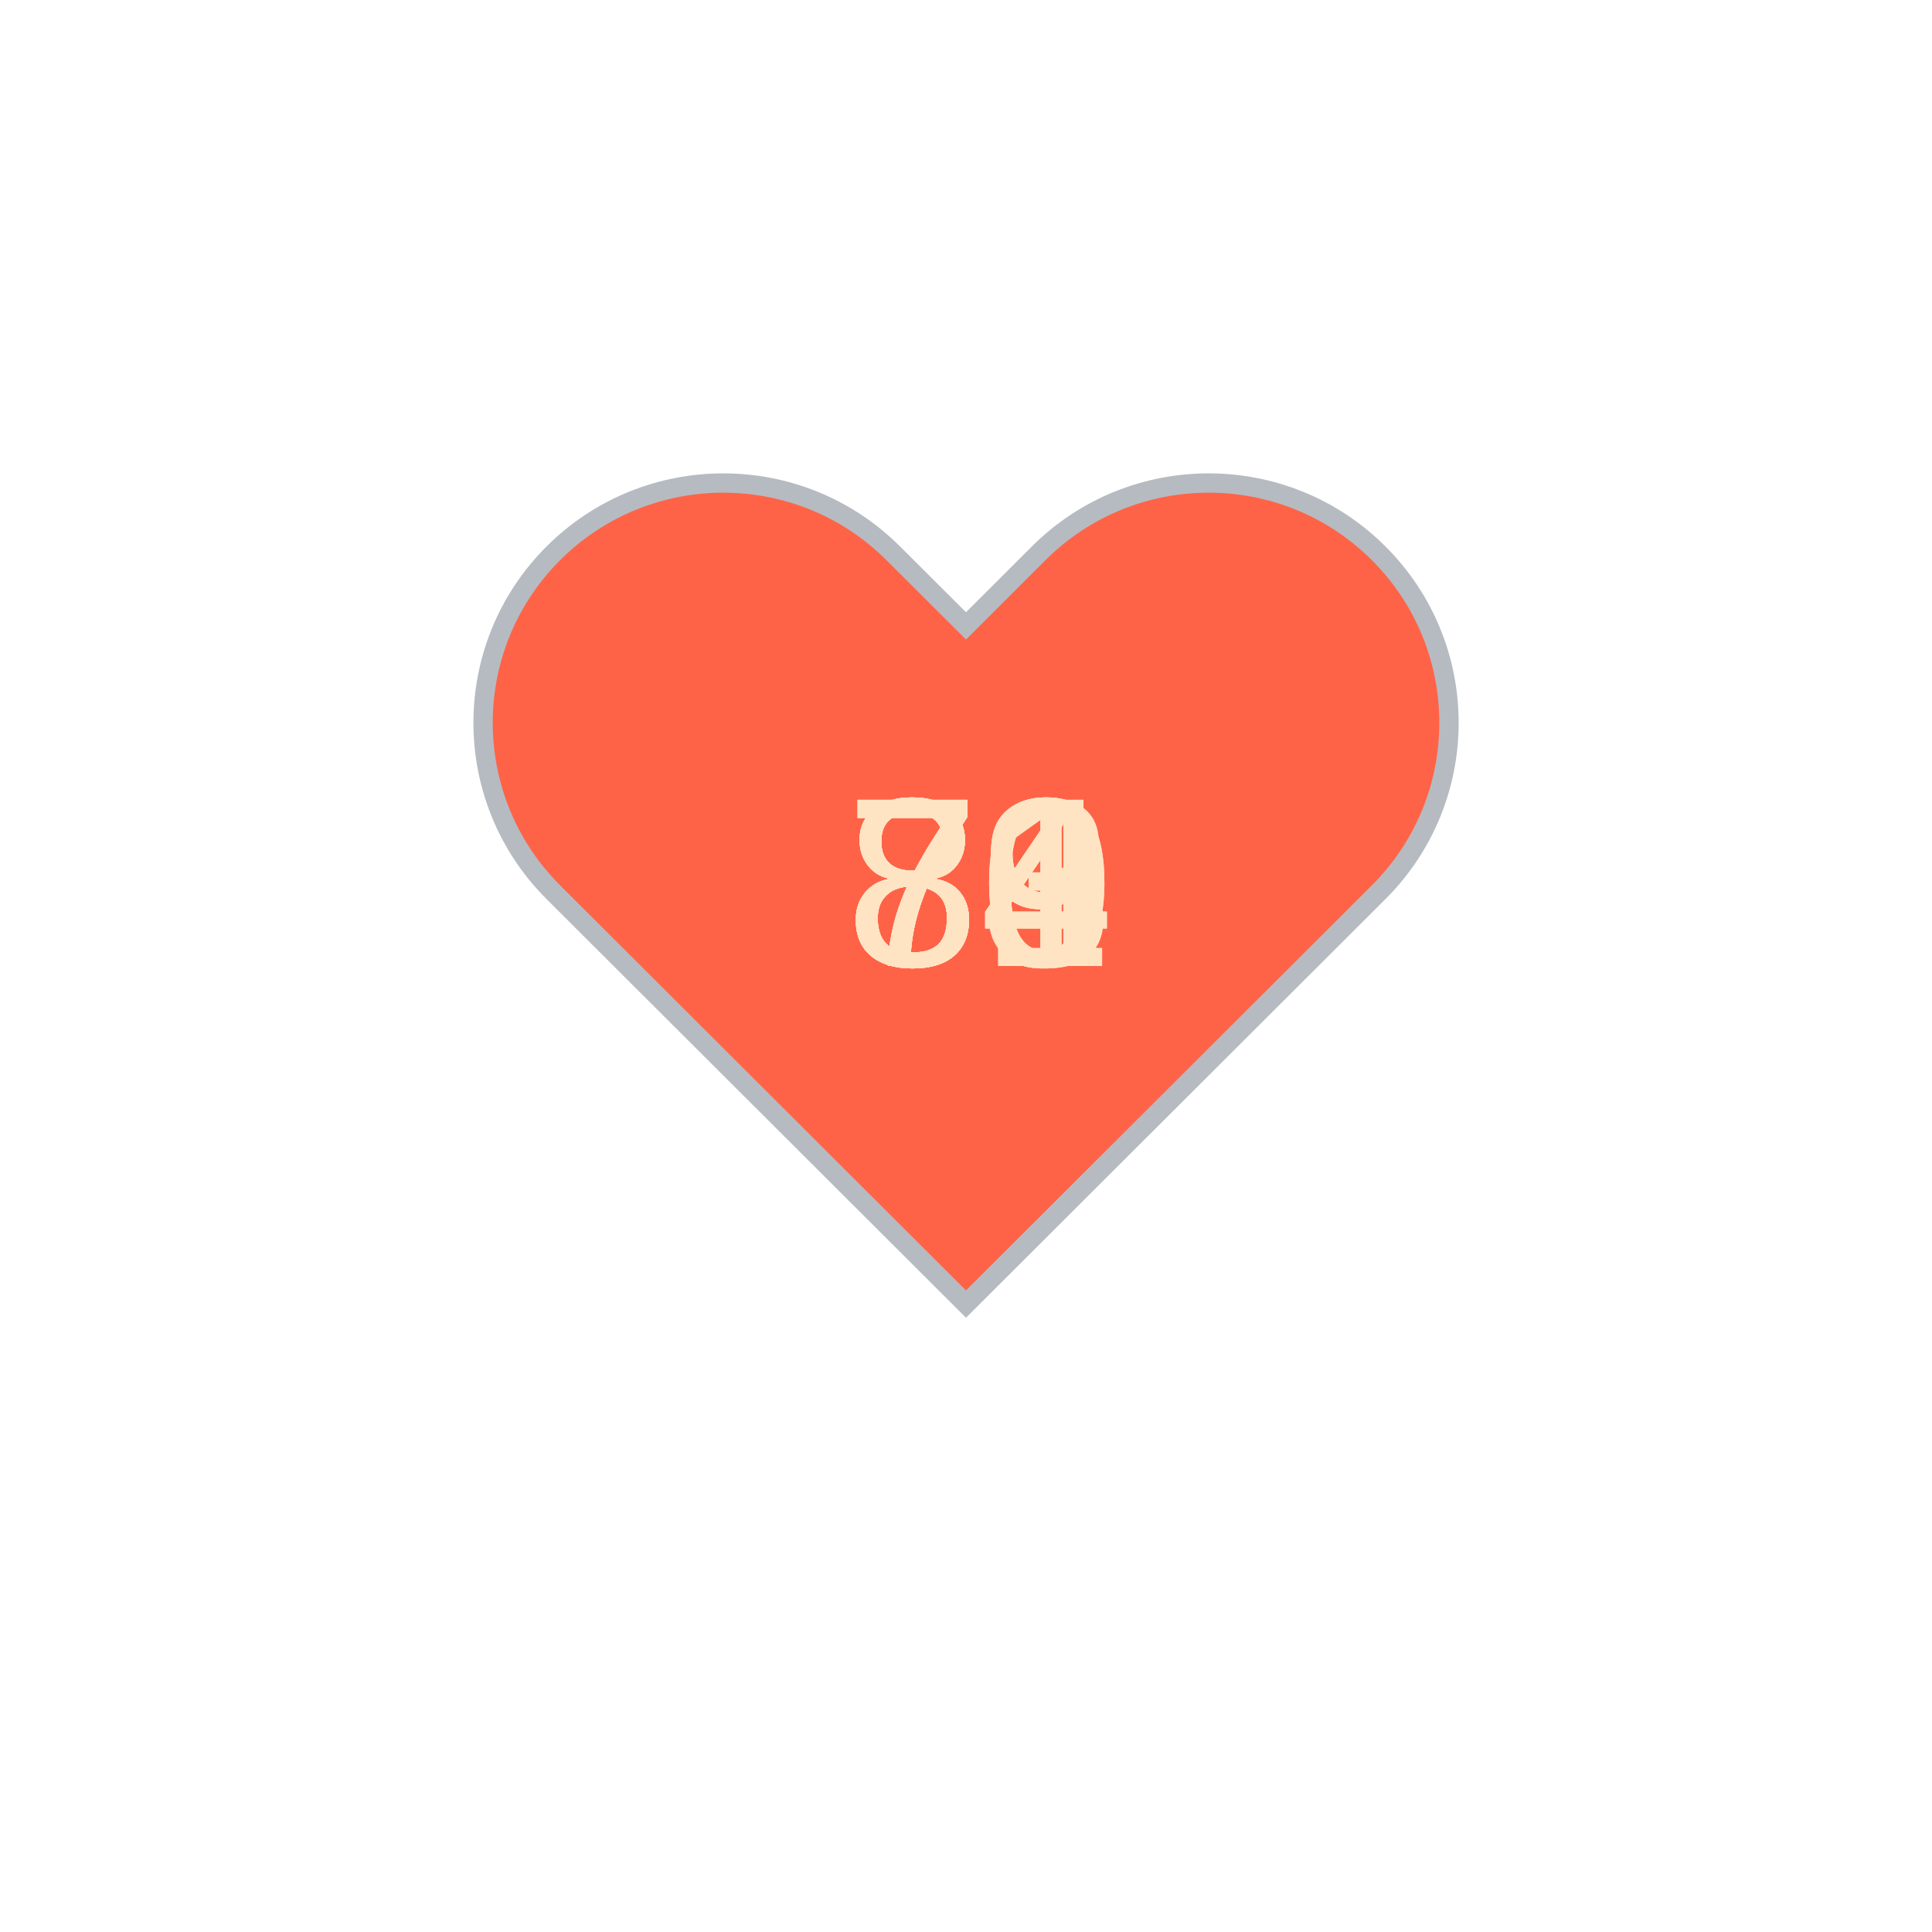
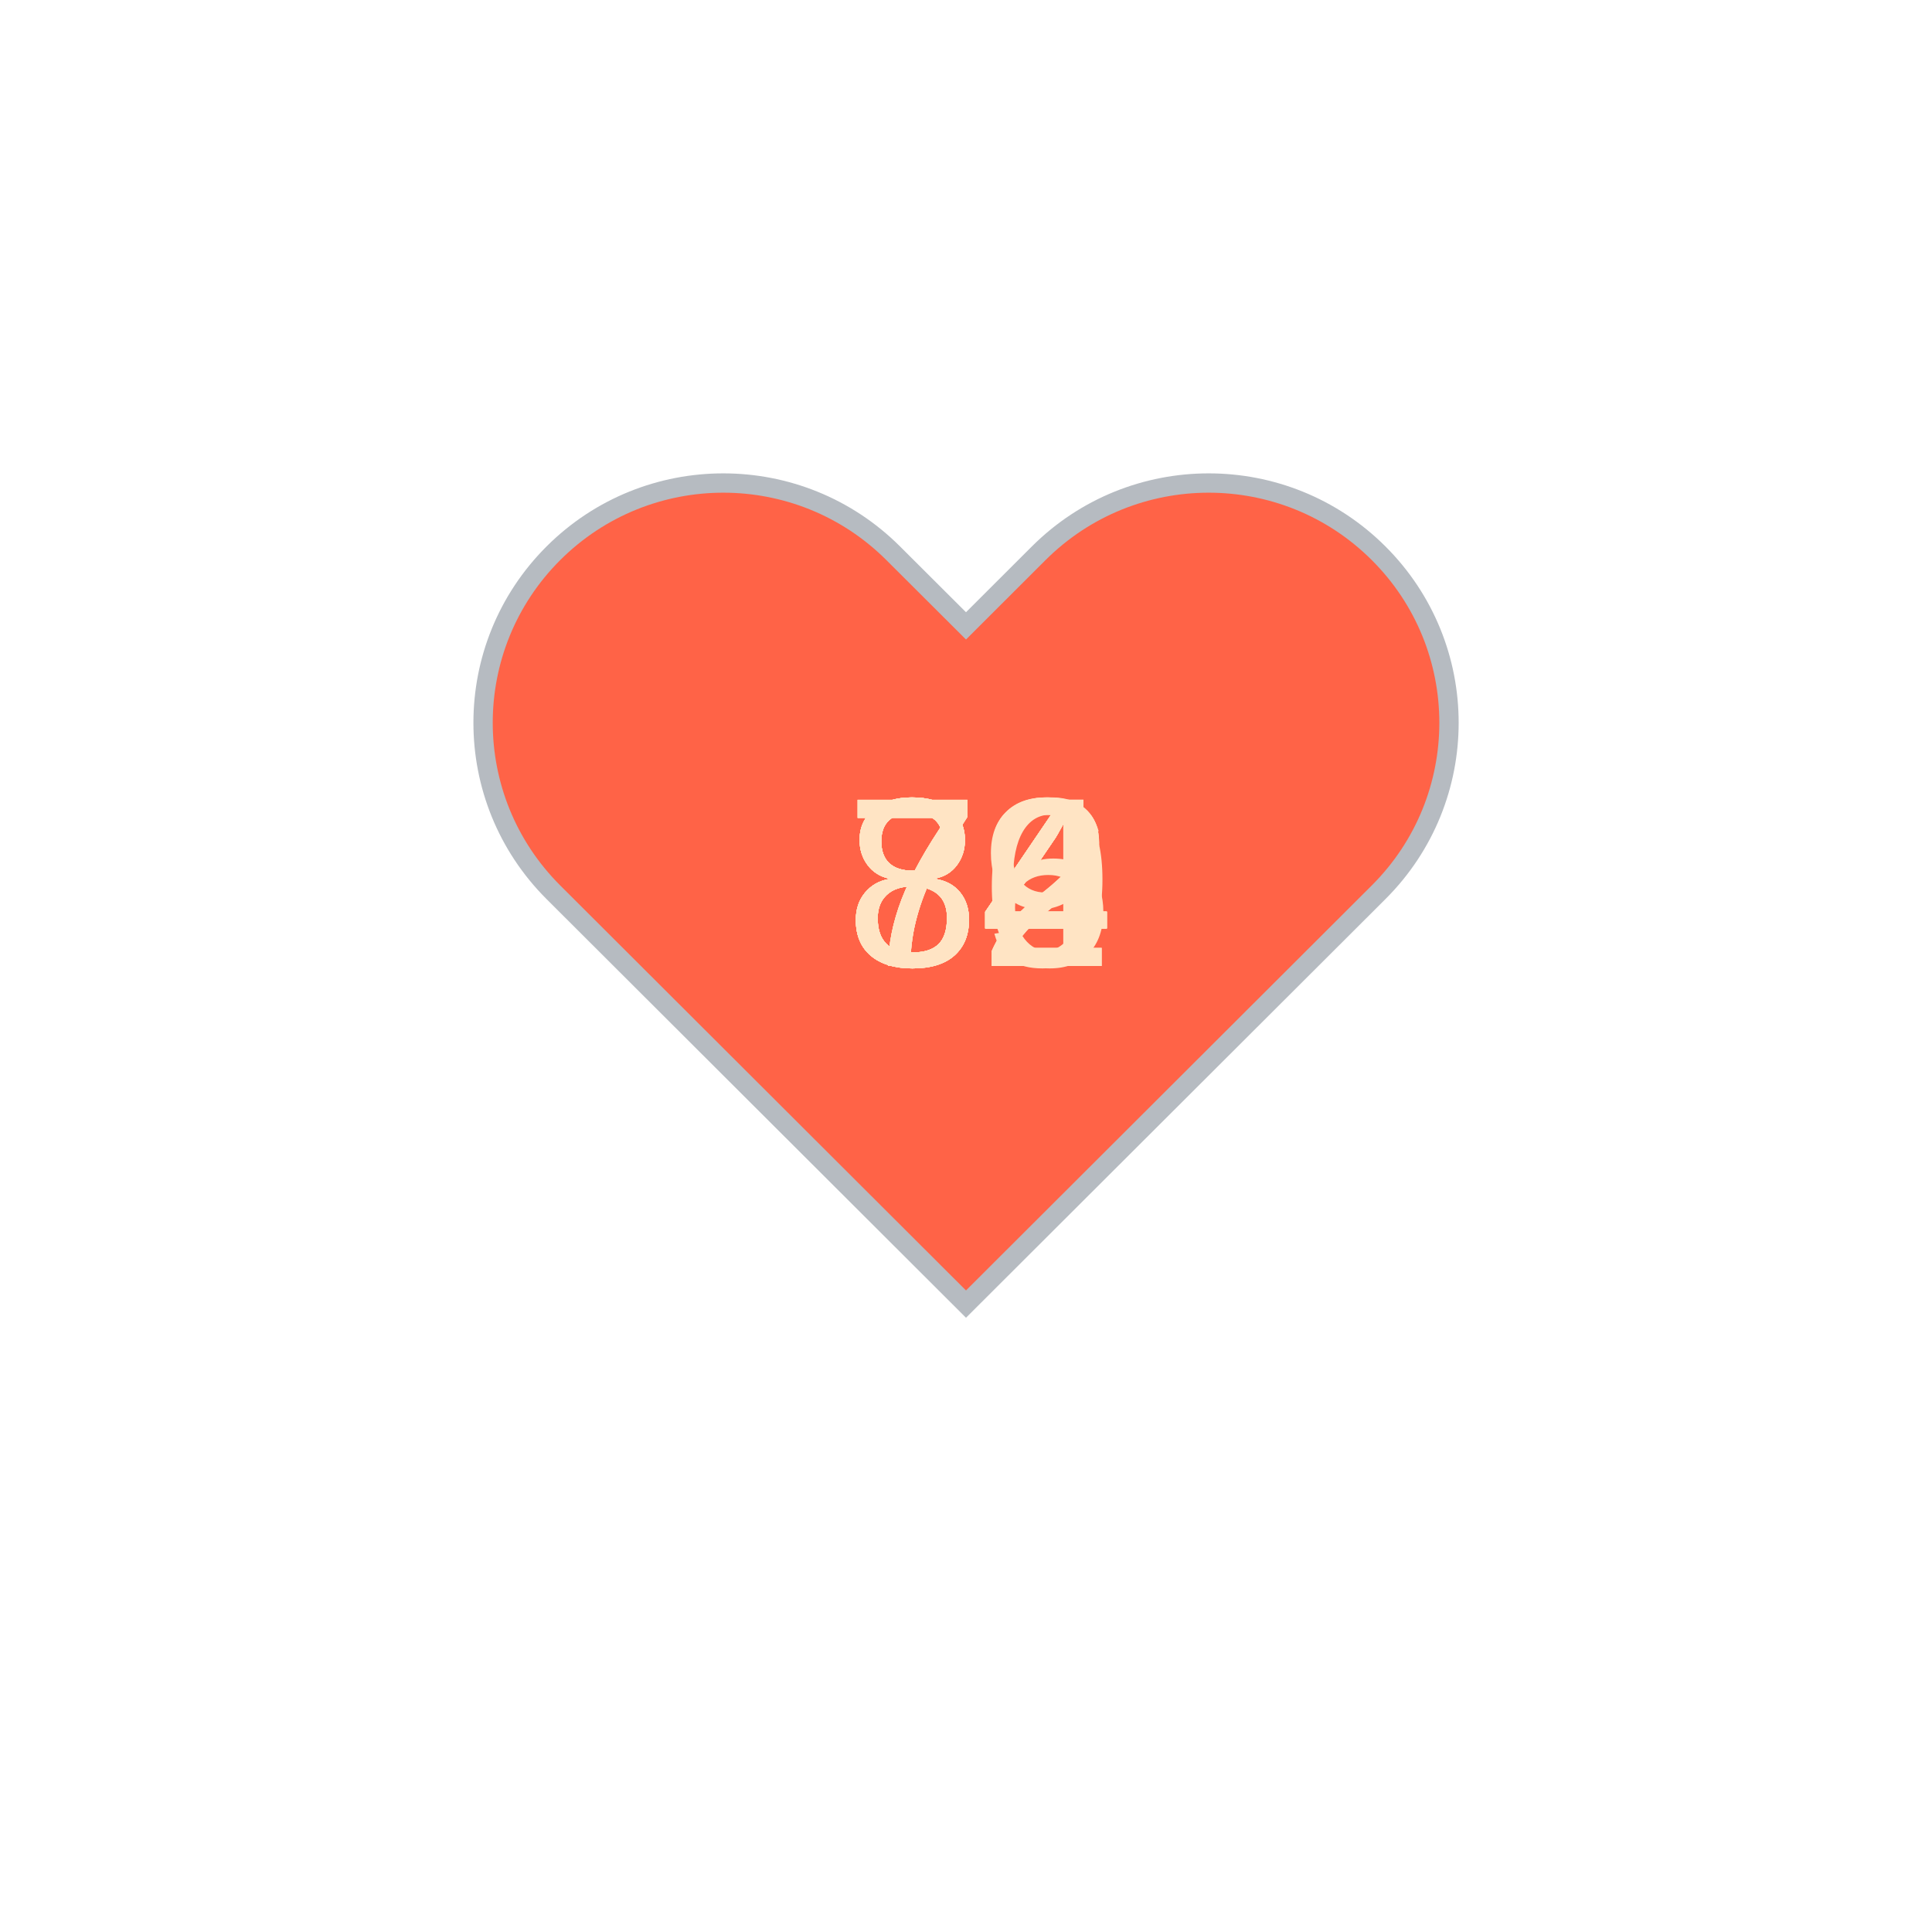
<svg xmlns="http://www.w3.org/2000/svg" baseProfile="full" height="150" version="1.1" viewBox="0,0,200,200" width="150">
  <defs />
  <g transform="translate(100 100)">
    <path d="M92.71,7.27L92.71,7.27c-9.71-9.69-25.46-9.69-35.18,0L50,14.79l-7.54-7.52C32.75-2.42,17-2.42,7.29,7.27v0 c-9.71,9.69-9.71,25.41,0,35.1L50,85l42.71-42.63C102.43,32.68,102.43,16.96,92.71,7.27z" fill="tomato" stroke="#B6BBC1" stroke-width="2" transform="translate(-50 -50)" />
    <animateTransform additive="sum" attributeName="transform" dur="1.2s" repeatCount="indefinite" type="scale" values="1; 1.5; 1.25; 1.5; 1.5; 1;" />
-     <text fill="bisque" style="font-size:25px; font-family:Arial" transform="translate(-12.5 0)">79<animate attributeName="visibility" dur="12.0s" keyTimes="0;0.1;0.2;0.3;0.4;0.5;0.6;0.7;0.8;0.9;1.0" repeatCount="indefinite" values="visible;hidden;hidden;hidden;hidden;hidden;hidden;hidden;hidden;hidden;hidden" />
+     <text fill="bisque" style="font-size:25px; font-family:Arial" transform="translate(-12.5 0)">72<animate attributeName="visibility" dur="12.0s" keyTimes="0;0.1;0.2;0.3;0.4;0.5;0.6;0.7;0.8;0.9;1.0" repeatCount="indefinite" values="visible;hidden;hidden;hidden;hidden;hidden;hidden;hidden;hidden;hidden;hidden" />
    </text>
-     <text fill="bisque" style="font-size:25px; font-family:Arial" transform="translate(-12.5 0)">79<animate attributeName="visibility" dur="12.0s" keyTimes="0;0.1;0.2;0.3;0.4;0.5;0.6;0.7;0.8;0.9;1.0" repeatCount="indefinite" values="hidden;visible;hidden;hidden;hidden;hidden;hidden;hidden;hidden;hidden;hidden" />
+     <text fill="bisque" style="font-size:25px; font-family:Arial" transform="translate(-12.5 0)">84<animate attributeName="visibility" dur="12.0s" keyTimes="0;0.1;0.2;0.3;0.4;0.5;0.6;0.7;0.8;0.9;1.0" repeatCount="indefinite" values="hidden;visible;hidden;hidden;hidden;hidden;hidden;hidden;hidden;hidden;hidden" />
    </text>
    <text fill="bisque" style="font-size:25px; font-family:Arial" transform="translate(-12.5 0)">79<animate attributeName="visibility" dur="12.0s" keyTimes="0;0.1;0.2;0.3;0.4;0.5;0.6;0.7;0.8;0.9;1.0" repeatCount="indefinite" values="hidden;hidden;visible;hidden;hidden;hidden;hidden;hidden;hidden;hidden;hidden" />
    </text>
-     <text fill="bisque" style="font-size:25px; font-family:Arial" transform="translate(-12.5 0)">80<animate attributeName="visibility" dur="12.0s" keyTimes="0;0.1;0.2;0.3;0.4;0.5;0.6;0.7;0.8;0.9;1.0" repeatCount="indefinite" values="hidden;hidden;hidden;visible;hidden;hidden;hidden;hidden;hidden;hidden;hidden" />
+     <text fill="bisque" style="font-size:25px; font-family:Arial" transform="translate(-12.5 0)">72<animate attributeName="visibility" dur="12.0s" keyTimes="0;0.1;0.2;0.3;0.4;0.5;0.6;0.7;0.8;0.9;1.0" repeatCount="indefinite" values="hidden;hidden;hidden;visible;hidden;hidden;hidden;hidden;hidden;hidden;hidden" />
    </text>
-     <text fill="bisque" style="font-size:25px; font-family:Arial" transform="translate(-12.5 0)">73<animate attributeName="visibility" dur="12.0s" keyTimes="0;0.1;0.2;0.3;0.4;0.5;0.6;0.7;0.8;0.9;1.0" repeatCount="indefinite" values="hidden;hidden;hidden;hidden;visible;hidden;hidden;hidden;hidden;hidden;hidden" />
+     <text fill="bisque" style="font-size:25px; font-family:Arial" transform="translate(-12.5 0)">84<animate attributeName="visibility" dur="12.0s" keyTimes="0;0.1;0.2;0.3;0.4;0.5;0.6;0.7;0.8;0.9;1.0" repeatCount="indefinite" values="hidden;hidden;hidden;hidden;visible;hidden;hidden;hidden;hidden;hidden;hidden" />
    </text>
    <text fill="bisque" style="font-size:25px; font-family:Arial" transform="translate(-12.5 0)">84<animate attributeName="visibility" dur="12.0s" keyTimes="0;0.1;0.2;0.3;0.4;0.5;0.6;0.7;0.8;0.9;1.0" repeatCount="indefinite" values="hidden;hidden;hidden;hidden;hidden;visible;hidden;hidden;hidden;hidden;hidden" />
    </text>
-     <text fill="bisque" style="font-size:25px; font-family:Arial" transform="translate(-12.5 0)">84<animate attributeName="visibility" dur="12.0s" keyTimes="0;0.1;0.2;0.3;0.4;0.5;0.6;0.7;0.8;0.9;1.0" repeatCount="indefinite" values="hidden;hidden;hidden;hidden;hidden;hidden;visible;hidden;hidden;hidden;hidden" />
+     <text fill="bisque" style="font-size:25px; font-family:Arial" transform="translate(-12.5 0)">76<animate attributeName="visibility" dur="12.0s" keyTimes="0;0.1;0.2;0.3;0.4;0.5;0.6;0.7;0.8;0.9;1.0" repeatCount="indefinite" values="hidden;hidden;hidden;hidden;hidden;hidden;visible;hidden;hidden;hidden;hidden" />
    </text>
    <text fill="bisque" style="font-size:25px; font-family:Arial" transform="translate(-12.5 0)">84<animate attributeName="visibility" dur="12.0s" keyTimes="0;0.1;0.2;0.3;0.4;0.5;0.6;0.7;0.8;0.9;1.0" repeatCount="indefinite" values="hidden;hidden;hidden;hidden;hidden;hidden;hidden;visible;hidden;hidden;hidden" />
    </text>
-     <text fill="bisque" style="font-size:25px; font-family:Arial" transform="translate(-12.5 0)">80<animate attributeName="visibility" dur="12.0s" keyTimes="0;0.1;0.2;0.3;0.4;0.5;0.6;0.7;0.8;0.9;1.0" repeatCount="indefinite" values="hidden;hidden;hidden;hidden;hidden;hidden;hidden;hidden;visible;hidden;hidden" />
+     <text fill="bisque" style="font-size:25px; font-family:Arial" transform="translate(-12.5 0)">84<animate attributeName="visibility" dur="12.0s" keyTimes="0;0.1;0.2;0.3;0.4;0.5;0.6;0.7;0.8;0.9;1.0" repeatCount="indefinite" values="hidden;hidden;hidden;hidden;hidden;hidden;hidden;hidden;visible;hidden;hidden" />
    </text>
-     <text fill="bisque" style="font-size:25px; font-family:Arial" transform="translate(-12.5 0)">81<animate attributeName="visibility" dur="12.0s" keyTimes="0;0.1;0.2;0.3;0.4;0.5;0.6;0.7;0.8;0.9;1.0" repeatCount="indefinite" values="hidden;hidden;hidden;hidden;hidden;hidden;hidden;hidden;hidden;visible;hidden" />
+     <text fill="bisque" style="font-size:25px; font-family:Arial" transform="translate(-12.5 0)">84<animate attributeName="visibility" dur="12.0s" keyTimes="0;0.1;0.2;0.3;0.4;0.5;0.6;0.7;0.8;0.9;1.0" repeatCount="indefinite" values="hidden;hidden;hidden;hidden;hidden;hidden;hidden;hidden;hidden;visible;hidden" />
    </text>
  </g>
</svg>
